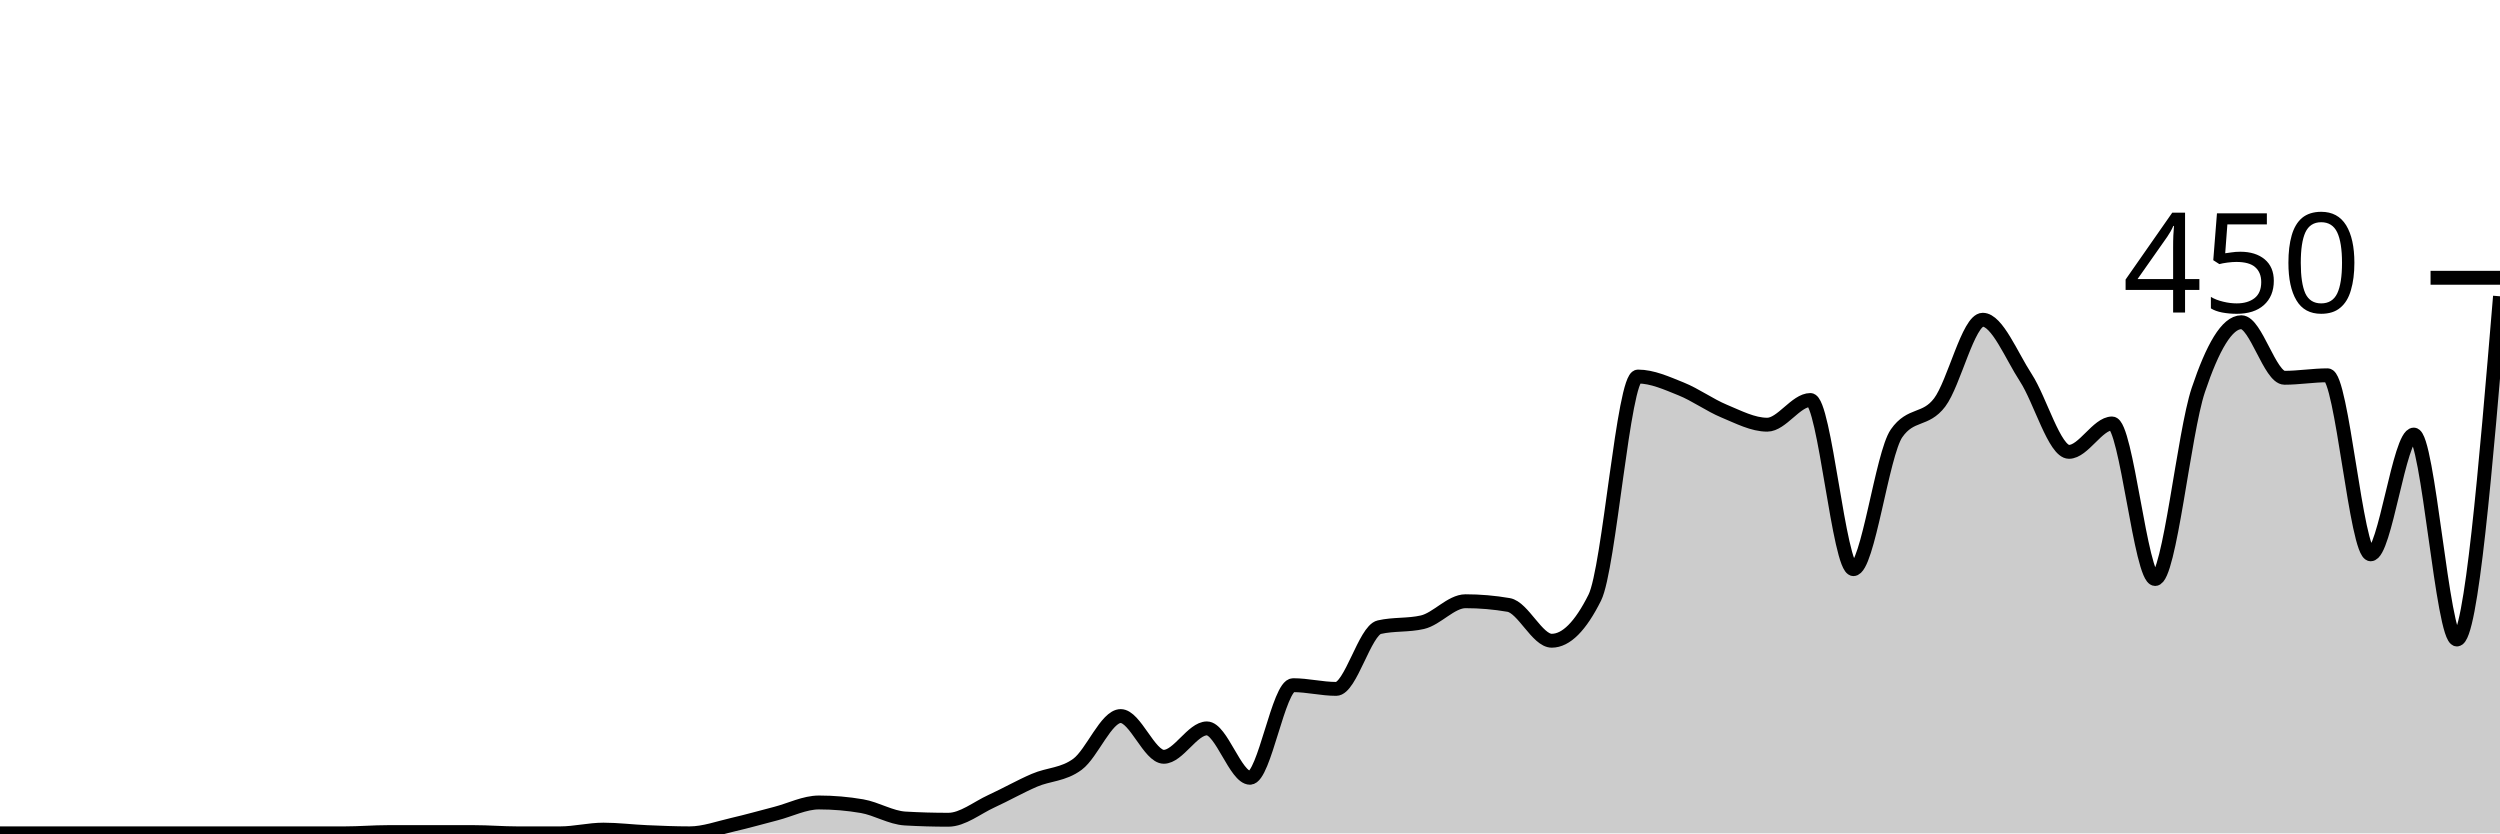
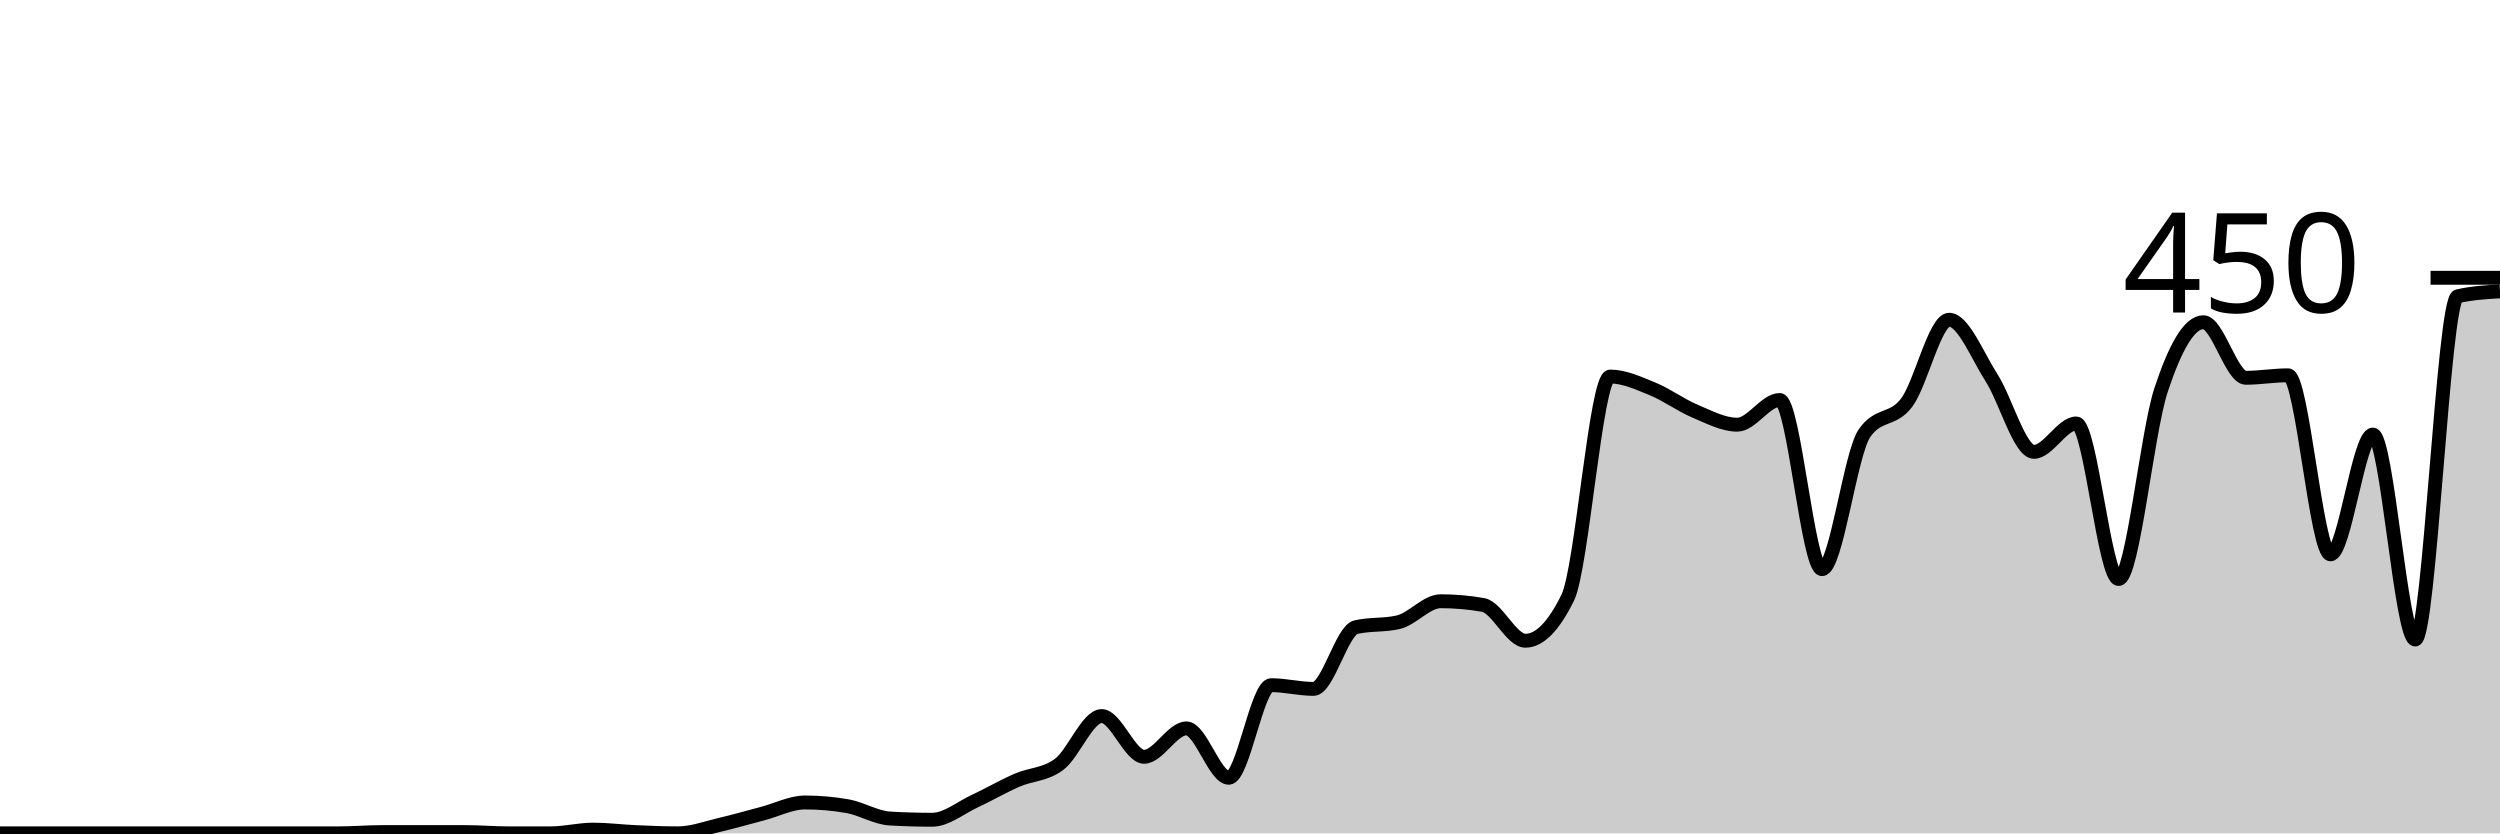
<svg xmlns="http://www.w3.org/2000/svg" viewBox="0 0 180 60">
  <g transform="translate(0,20)">
-     <path class="area" fill="rgba(0, 0, 0, 0.2)" d="M0,40C1.034,40,2.069,40,3.103,40C4.138,40,5.172,40,6.207,40C7.241,40,8.276,40,9.31,40C10.345,40,11.379,40,12.414,40C13.448,40,14.483,40,15.517,40C16.552,40,17.586,40,18.621,40C19.655,40,20.69,40,21.724,40C22.759,40,23.793,40,24.828,40C25.862,40,26.897,39.911,27.931,39.911C28.966,39.911,30,39.911,31.034,39.911C32.069,39.911,33.103,39.911,34.138,39.911C35.172,39.911,36.207,40,37.241,40C38.276,40,39.31,40,40.345,40C41.379,40,42.414,39.733,43.448,39.733C44.483,39.733,45.517,39.867,46.552,39.911C47.586,39.956,48.621,40,49.655,40C50.69,40,51.724,39.615,52.759,39.378C53.793,39.141,54.828,38.844,55.862,38.578C56.897,38.311,57.931,37.778,58.966,37.778C60,37.778,61.034,37.867,62.069,38.044C63.103,38.222,64.138,38.874,65.172,38.933C66.207,38.993,67.241,39.022,68.276,39.022C69.31,39.022,70.345,38.163,71.379,37.689C72.414,37.215,73.448,36.622,74.483,36.178C75.517,35.733,76.552,35.793,77.586,35.022C78.621,34.252,79.655,31.556,80.69,31.556C81.724,31.556,82.759,34.489,83.793,34.489C84.828,34.489,85.862,32.444,86.897,32.444C87.931,32.444,88.966,36,90,36C91.034,36,92.069,29.333,93.103,29.333C94.138,29.333,95.172,29.6,96.207,29.6C97.241,29.6,98.276,25.393,99.31,25.156C100.345,24.919,101.379,25.037,102.414,24.8C103.448,24.563,104.483,23.289,105.517,23.289C106.552,23.289,107.586,23.378,108.621,23.556C109.655,23.733,110.69,26.133,111.724,26.133C112.759,26.133,113.793,25.096,114.828,23.022C115.862,20.948,116.897,7.111,117.931,7.111C118.966,7.111,120,7.585,121.034,8C122.069,8.415,123.103,9.17,124.138,9.6C125.172,10.03,126.207,10.578,127.241,10.578C128.276,10.578,129.31,8.8,130.345,8.8C131.379,8.8,132.414,20.978,133.448,20.978C134.483,20.978,135.517,12.681,136.552,11.2C137.586,9.719,138.621,10.341,139.655,8.978C140.69,7.615,141.724,3.022,142.759,3.022C143.793,3.022,144.828,5.615,145.862,7.2C146.897,8.785,147.931,12.533,148.966,12.533C150,12.533,151.034,10.489,152.069,10.489C153.103,10.489,154.138,21.689,155.172,21.689C156.207,21.689,157.241,11.17,158.276,8.089C159.31,5.007,160.345,3.2,161.379,3.2C162.414,3.2,163.448,7.2,164.483,7.2C165.517,7.2,166.552,7.022,167.586,7.022C168.621,7.022,169.655,19.911,170.69,19.911C171.724,19.911,172.759,11.289,173.793,11.289C174.828,11.289,175.862,26.044,176.897,26.044C177.931,26.044,178.966,13.689,180,1.333L180,40C178.966,40,177.931,40,176.897,40C175.862,40,174.828,40,173.793,40C172.759,40,171.724,40,170.69,40C169.655,40,168.621,40,167.586,40C166.552,40,165.517,40,164.483,40C163.448,40,162.414,40,161.379,40C160.345,40,159.31,40,158.276,40C157.241,40,156.207,40,155.172,40C154.138,40,153.103,40,152.069,40C151.034,40,150,40,148.966,40C147.931,40,146.897,40,145.862,40C144.828,40,143.793,40,142.759,40C141.724,40,140.69,40,139.655,40C138.621,40,137.586,40,136.552,40C135.517,40,134.483,40,133.448,40C132.414,40,131.379,40,130.345,40C129.31,40,128.276,40,127.241,40C126.207,40,125.172,40,124.138,40C123.103,40,122.069,40,121.034,40C120,40,118.966,40,117.931,40C116.897,40,115.862,40,114.828,40C113.793,40,112.759,40,111.724,40C110.69,40,109.655,40,108.621,40C107.586,40,106.552,40,105.517,40C104.483,40,103.448,40,102.414,40C101.379,40,100.345,40,99.31,40C98.276,40,97.241,40,96.207,40C95.172,40,94.138,40,93.103,40C92.069,40,91.034,40,90,40C88.966,40,87.931,40,86.897,40C85.862,40,84.828,40,83.793,40C82.759,40,81.724,40,80.69,40C79.655,40,78.621,40,77.586,40C76.552,40,75.517,40,74.483,40C73.448,40,72.414,40,71.379,40C70.345,40,69.31,40,68.276,40C67.241,40,66.207,40,65.172,40C64.138,40,63.103,40,62.069,40C61.034,40,60,40,58.966,40C57.931,40,56.897,40,55.862,40C54.828,40,53.793,40,52.759,40C51.724,40,50.69,40,49.655,40C48.621,40,47.586,40,46.552,40C45.517,40,44.483,40,43.448,40C42.414,40,41.379,40,40.345,40C39.31,40,38.276,40,37.241,40C36.207,40,35.172,40,34.138,40C33.103,40,32.069,40,31.034,40C30,40,28.966,40,27.931,40C26.897,40,25.862,40,24.828,40C23.793,40,22.759,40,21.724,40C20.69,40,19.655,40,18.621,40C17.586,40,16.552,40,15.517,40C14.483,40,13.448,40,12.414,40C11.379,40,10.345,40,9.31,40C8.276,40,7.241,40,6.207,40C5.172,40,4.138,40,3.103,40C2.069,40,1.034,40,0,40Z" />
-     <path class="line" stroke="black" fill="none" d="M0,40C1.034,40,2.069,40,3.103,40C4.138,40,5.172,40,6.207,40C7.241,40,8.276,40,9.31,40C10.345,40,11.379,40,12.414,40C13.448,40,14.483,40,15.517,40C16.552,40,17.586,40,18.621,40C19.655,40,20.69,40,21.724,40C22.759,40,23.793,40,24.828,40C25.862,40,26.897,39.911,27.931,39.911C28.966,39.911,30,39.911,31.034,39.911C32.069,39.911,33.103,39.911,34.138,39.911C35.172,39.911,36.207,40,37.241,40C38.276,40,39.31,40,40.345,40C41.379,40,42.414,39.733,43.448,39.733C44.483,39.733,45.517,39.867,46.552,39.911C47.586,39.956,48.621,40,49.655,40C50.69,40,51.724,39.615,52.759,39.378C53.793,39.141,54.828,38.844,55.862,38.578C56.897,38.311,57.931,37.778,58.966,37.778C60,37.778,61.034,37.867,62.069,38.044C63.103,38.222,64.138,38.874,65.172,38.933C66.207,38.993,67.241,39.022,68.276,39.022C69.31,39.022,70.345,38.163,71.379,37.689C72.414,37.215,73.448,36.622,74.483,36.178C75.517,35.733,76.552,35.793,77.586,35.022C78.621,34.252,79.655,31.556,80.69,31.556C81.724,31.556,82.759,34.489,83.793,34.489C84.828,34.489,85.862,32.444,86.897,32.444C87.931,32.444,88.966,36,90,36C91.034,36,92.069,29.333,93.103,29.333C94.138,29.333,95.172,29.6,96.207,29.6C97.241,29.6,98.276,25.393,99.31,25.156C100.345,24.919,101.379,25.037,102.414,24.8C103.448,24.563,104.483,23.289,105.517,23.289C106.552,23.289,107.586,23.378,108.621,23.556C109.655,23.733,110.69,26.133,111.724,26.133C112.759,26.133,113.793,25.096,114.828,23.022C115.862,20.948,116.897,7.111,117.931,7.111C118.966,7.111,120,7.585,121.034,8C122.069,8.415,123.103,9.17,124.138,9.6C125.172,10.03,126.207,10.578,127.241,10.578C128.276,10.578,129.31,8.8,130.345,8.8C131.379,8.8,132.414,20.978,133.448,20.978C134.483,20.978,135.517,12.681,136.552,11.2C137.586,9.719,138.621,10.341,139.655,8.978C140.69,7.615,141.724,3.022,142.759,3.022C143.793,3.022,144.828,5.615,145.862,7.2C146.897,8.785,147.931,12.533,148.966,12.533C150,12.533,151.034,10.489,152.069,10.489C153.103,10.489,154.138,21.689,155.172,21.689C156.207,21.689,157.241,11.17,158.276,8.089C159.31,5.007,160.345,3.2,161.379,3.2C162.414,3.2,163.448,7.2,164.483,7.2C165.517,7.2,166.552,7.022,167.586,7.022C168.621,7.022,169.655,19.911,170.69,19.911C171.724,19.911,172.759,11.289,173.793,11.289C174.828,11.289,175.862,26.044,176.897,26.044C177.931,26.044,178.966,13.689,180,1.333" />
+     <path class="area" fill="rgba(0, 0, 0, 0.2)" d="M0,40C1.017,40,2.034,40,3.051,40C4.068,40,5.085,40,6.102,40C7.119,40,8.136,40,9.153,40C10.169,40,11.186,40,12.203,40C13.22,40,14.237,40,15.254,40C16.271,40,17.288,40,18.305,40C19.322,40,20.339,40,21.356,40C22.373,40,23.39,40,24.407,40C25.424,40,26.441,39.911,27.458,39.911C28.475,39.911,29.492,39.911,30.508,39.911C31.525,39.911,32.542,39.911,33.559,39.911C34.576,39.911,35.593,40,36.61,40C37.627,40,38.644,40,39.661,40C40.678,40,41.695,39.733,42.712,39.733C43.729,39.733,44.746,39.867,45.763,39.911C46.78,39.956,47.797,40,48.814,40C49.831,40,50.847,39.615,51.864,39.378C52.881,39.141,53.898,38.844,54.915,38.578C55.932,38.311,56.949,37.778,57.966,37.778C58.983,37.778,60,37.867,61.017,38.044C62.034,38.222,63.051,38.874,64.068,38.933C65.085,38.993,66.102,39.022,67.119,39.022C68.136,39.022,69.153,38.163,70.169,37.689C71.186,37.215,72.203,36.622,73.22,36.178C74.237,35.733,75.254,35.793,76.271,35.022C77.288,34.252,78.305,31.556,79.322,31.556C80.339,31.556,81.356,34.489,82.373,34.489C83.39,34.489,84.407,32.444,85.424,32.444C86.441,32.444,87.458,36,88.475,36C89.492,36,90.508,29.333,91.525,29.333C92.542,29.333,93.559,29.6,94.576,29.6C95.593,29.6,96.61,25.393,97.627,25.156C98.644,24.919,99.661,25.037,100.678,24.8C101.695,24.563,102.712,23.289,103.729,23.289C104.746,23.289,105.763,23.378,106.78,23.556C107.797,23.733,108.814,26.133,109.831,26.133C110.847,26.133,111.864,25.096,112.881,23.022C113.898,20.948,114.915,7.111,115.932,7.111C116.949,7.111,117.966,7.585,118.983,8C120,8.415,121.017,9.17,122.034,9.6C123.051,10.03,124.068,10.578,125.085,10.578C126.102,10.578,127.119,8.8,128.136,8.8C129.153,8.8,130.169,20.978,131.186,20.978C132.203,20.978,133.22,12.681,134.237,11.2C135.254,9.719,136.271,10.341,137.288,8.978C138.305,7.615,139.322,3.022,140.339,3.022C141.356,3.022,142.373,5.615,143.39,7.2C144.407,8.785,145.424,12.533,146.441,12.533C147.458,12.533,148.475,10.489,149.492,10.489C150.508,10.489,151.525,21.689,152.542,21.689C153.559,21.689,154.576,11.17,155.593,8.089C156.61,5.007,157.627,3.2,158.644,3.2C159.661,3.2,160.678,7.2,161.695,7.2C162.712,7.2,163.729,7.022,164.746,7.022C165.763,7.022,166.78,19.911,167.797,19.911C168.814,19.911,169.831,11.289,170.847,11.289C171.864,11.289,172.881,26.044,173.898,26.044C174.915,26.044,175.932,1.57,176.949,1.333C177.966,1.096,178.983,1.037,180,0.978L180,40C178.983,40,177.966,40,176.949,40C175.932,40,174.915,40,173.898,40C172.881,40,171.864,40,170.847,40C169.831,40,168.814,40,167.797,40C166.78,40,165.763,40,164.746,40C163.729,40,162.712,40,161.695,40C160.678,40,159.661,40,158.644,40C157.627,40,156.61,40,155.593,40C154.576,40,153.559,40,152.542,40C151.525,40,150.508,40,149.492,40C148.475,40,147.458,40,146.441,40C145.424,40,144.407,40,143.39,40C142.373,40,141.356,40,140.339,40C139.322,40,138.305,40,137.288,40C136.271,40,135.254,40,134.237,40C133.22,40,132.203,40,131.186,40C130.169,40,129.153,40,128.136,40C127.119,40,126.102,40,125.085,40C124.068,40,123.051,40,122.034,40C121.017,40,120,40,118.983,40C117.966,40,116.949,40,115.932,40C114.915,40,113.898,40,112.881,40C111.864,40,110.847,40,109.831,40C108.814,40,107.797,40,106.78,40C105.763,40,104.746,40,103.729,40C102.712,40,101.695,40,100.678,40C99.661,40,98.644,40,97.627,40C96.61,40,95.593,40,94.576,40C93.559,40,92.542,40,91.525,40C90.508,40,89.492,40,88.475,40C87.458,40,86.441,40,85.424,40C84.407,40,83.39,40,82.373,40C81.356,40,80.339,40,79.322,40C78.305,40,77.288,40,76.271,40C75.254,40,74.237,40,73.22,40C72.203,40,71.186,40,70.169,40C69.153,40,68.136,40,67.119,40C66.102,40,65.085,40,64.068,40C63.051,40,62.034,40,61.017,40C60,40,58.983,40,57.966,40C56.949,40,55.932,40,54.915,40C53.898,40,52.881,40,51.864,40C50.847,40,49.831,40,48.814,40C47.797,40,46.78,40,45.763,40C44.746,40,43.729,40,42.712,40C41.695,40,40.678,40,39.661,40C38.644,40,37.627,40,36.61,40C35.593,40,34.576,40,33.559,40C32.542,40,31.525,40,30.508,40C29.492,40,28.475,40,27.458,40C26.441,40,25.424,40,24.407,40C23.39,40,22.373,40,21.356,40C20.339,40,19.322,40,18.305,40C17.288,40,16.271,40,15.254,40C14.237,40,13.22,40,12.203,40C11.186,40,10.169,40,9.153,40C8.136,40,7.119,40,6.102,40C5.085,40,4.068,40,3.051,40C2.034,40,1.017,40,0,40Z" />
+     <path class="line" stroke="black" fill="none" d="M0,40C1.017,40,2.034,40,3.051,40C4.068,40,5.085,40,6.102,40C7.119,40,8.136,40,9.153,40C10.169,40,11.186,40,12.203,40C13.22,40,14.237,40,15.254,40C16.271,40,17.288,40,18.305,40C19.322,40,20.339,40,21.356,40C22.373,40,23.39,40,24.407,40C25.424,40,26.441,39.911,27.458,39.911C28.475,39.911,29.492,39.911,30.508,39.911C31.525,39.911,32.542,39.911,33.559,39.911C34.576,39.911,35.593,40,36.61,40C37.627,40,38.644,40,39.661,40C40.678,40,41.695,39.733,42.712,39.733C43.729,39.733,44.746,39.867,45.763,39.911C46.78,39.956,47.797,40,48.814,40C49.831,40,50.847,39.615,51.864,39.378C52.881,39.141,53.898,38.844,54.915,38.578C55.932,38.311,56.949,37.778,57.966,37.778C58.983,37.778,60,37.867,61.017,38.044C62.034,38.222,63.051,38.874,64.068,38.933C65.085,38.993,66.102,39.022,67.119,39.022C68.136,39.022,69.153,38.163,70.169,37.689C71.186,37.215,72.203,36.622,73.22,36.178C74.237,35.733,75.254,35.793,76.271,35.022C77.288,34.252,78.305,31.556,79.322,31.556C80.339,31.556,81.356,34.489,82.373,34.489C83.39,34.489,84.407,32.444,85.424,32.444C86.441,32.444,87.458,36,88.475,36C89.492,36,90.508,29.333,91.525,29.333C92.542,29.333,93.559,29.6,94.576,29.6C95.593,29.6,96.61,25.393,97.627,25.156C98.644,24.919,99.661,25.037,100.678,24.8C101.695,24.563,102.712,23.289,103.729,23.289C104.746,23.289,105.763,23.378,106.78,23.556C107.797,23.733,108.814,26.133,109.831,26.133C110.847,26.133,111.864,25.096,112.881,23.022C113.898,20.948,114.915,7.111,115.932,7.111C116.949,7.111,117.966,7.585,118.983,8C120,8.415,121.017,9.17,122.034,9.6C123.051,10.03,124.068,10.578,125.085,10.578C126.102,10.578,127.119,8.8,128.136,8.8C129.153,8.8,130.169,20.978,131.186,20.978C132.203,20.978,133.22,12.681,134.237,11.2C135.254,9.719,136.271,10.341,137.288,8.978C138.305,7.615,139.322,3.022,140.339,3.022C141.356,3.022,142.373,5.615,143.39,7.2C144.407,8.785,145.424,12.533,146.441,12.533C147.458,12.533,148.475,10.489,149.492,10.489C150.508,10.489,151.525,21.689,152.542,21.689C153.559,21.689,154.576,11.17,155.593,8.089C156.61,5.007,157.627,3.2,158.644,3.2C159.661,3.2,160.678,7.2,161.695,7.2C162.712,7.2,163.729,7.022,164.746,7.022C165.763,7.022,166.78,19.911,167.797,19.911C168.814,19.911,169.831,11.289,170.847,11.289C171.864,11.289,172.881,26.044,173.898,26.044C174.915,26.044,175.932,1.57,176.949,1.333C177.966,1.096,178.983,1.037,180,0.978" />
    <path class="axis-ceiling" stroke-width="1" stroke="black" fill="none" d="M175,0L180,0" />
    <text class="axis-ceiling-label" font-family="sans-serif" text-anchor="end" font-size="10px" x="170" y="2.5">450</text>
  </g>
</svg>
